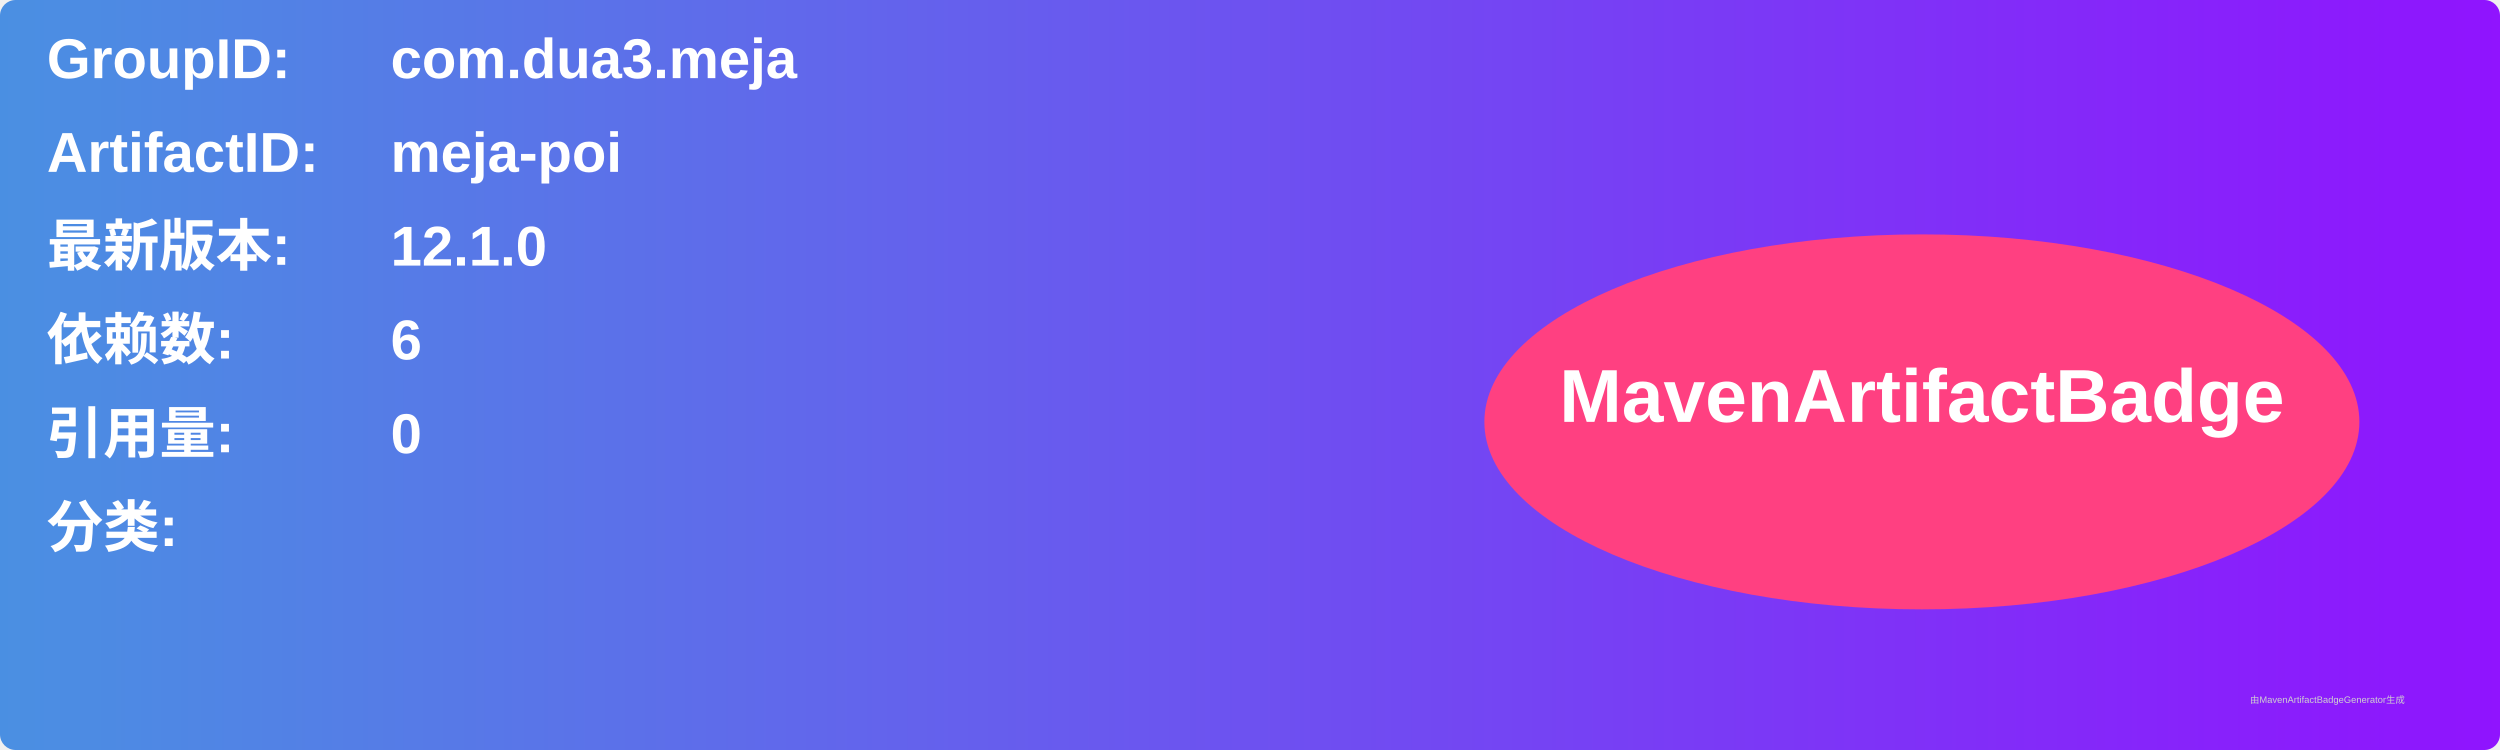
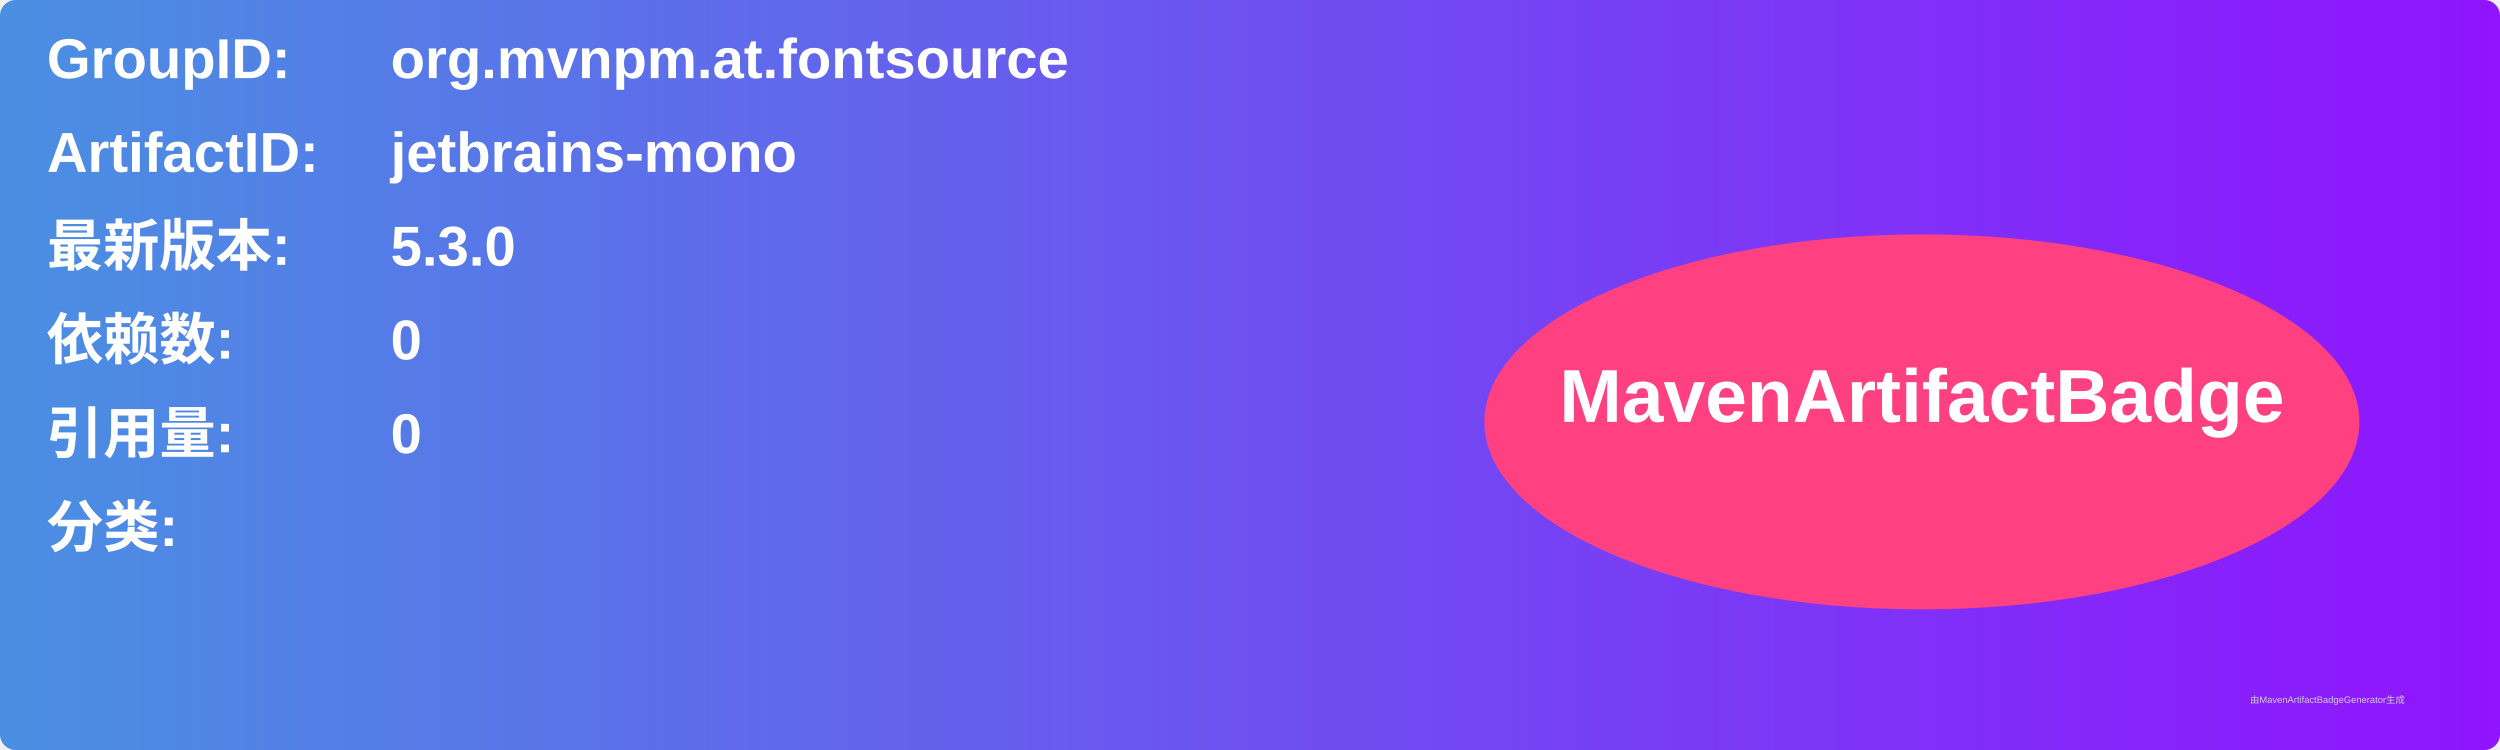
<svg xmlns="http://www.w3.org/2000/svg" width="800" height="240" viewBox="0 0 800 240">
  <linearGradient id="grad" x1="0%" y1="0%" x2="100%" y2="0%">
    <stop offset="0%" stop-color="#4a90e2" />
    <stop offset="100%" stop-color="#9013fe" />
  </linearGradient>
  <rect width="100%" height="100%" rx="5" ry="5" fill="url(#grad)" />
  <g transform="translate(15, 15)">
    <text x="0" y="10" font-family="Arial" font-size="18" fill="white" font-weight="bold" width="260">GroupID:</text>
-     <text x="110" y="10" font-family="Arial" font-size="18" fill="white" font-weight="bold" width="460">com.dua3.meja</text>
+     <text x="110" y="10" font-family="Arial" font-size="18" fill="white" font-weight="bold" width="460">org.mvnpm.at.fontsource</text>
    <text x="0" y="40" font-family="Arial" font-size="18" fill="white" font-weight="bold" width="260">ArtifactID:</text>
-     <text x="110" y="40" font-family="Arial" font-size="18" fill="white" font-weight="bold" width="460">meja-poi</text>
+     <text x="110" y="40" font-family="Arial" font-size="18" fill="white" font-weight="bold" width="460">jetbrains-mono</text>
    <text x="0" y="70" font-family="Arial" font-size="18" fill="white" font-weight="bold">最新版本:</text>
    <text x="110" y="70" font-family="Arial" font-size="18" fill="white" font-weight="bold">
-       <tspan font-weight="bold">12.1.0</tspan>
+       <tspan font-weight="bold">5.3.0</tspan>
    </text>
    <text x="0" y="100" font-family="Arial" font-size="18" fill="white" font-weight="bold">依赖数: </text>
    <text x="110" y="100" font-family="Arial" font-size="18" fill="white">
-       <tspan font-weight="bold">6</tspan>
+       <tspan font-weight="bold">0</tspan>
    </text>
    <text x="0" y="130" font-family="Arial" font-size="18" fill="white" font-weight="bold">引用量: </text>
    <text x="110" y="130" font-family="Arial" font-size="18" fill="white">
      <tspan font-weight="bold">0</tspan>
    </text>
    <text x="0" y="160" font-family="Arial" font-size="18" fill="white" font-weight="bold">分类:</text>
    <text x="10" y="190" font-family="Arial" font-size="10" fill="white">
      <tspan font-weight="bold" />
    </text>
    <ellipse cx="600" cy="120" rx="140" ry="60" fill="#ff4081" />
    <text x="600" y="120" text-anchor="middle" font-family="Arial" font-size="24" fill="white" font-weight="bold">MavenArtifactBadge</text>
  </g>
  <text x="720" y="225" font-family="Arial" font-size="3" fill="#d0d0d0">由MavenArtifactBadgeGenerator生成</text>
</svg>
